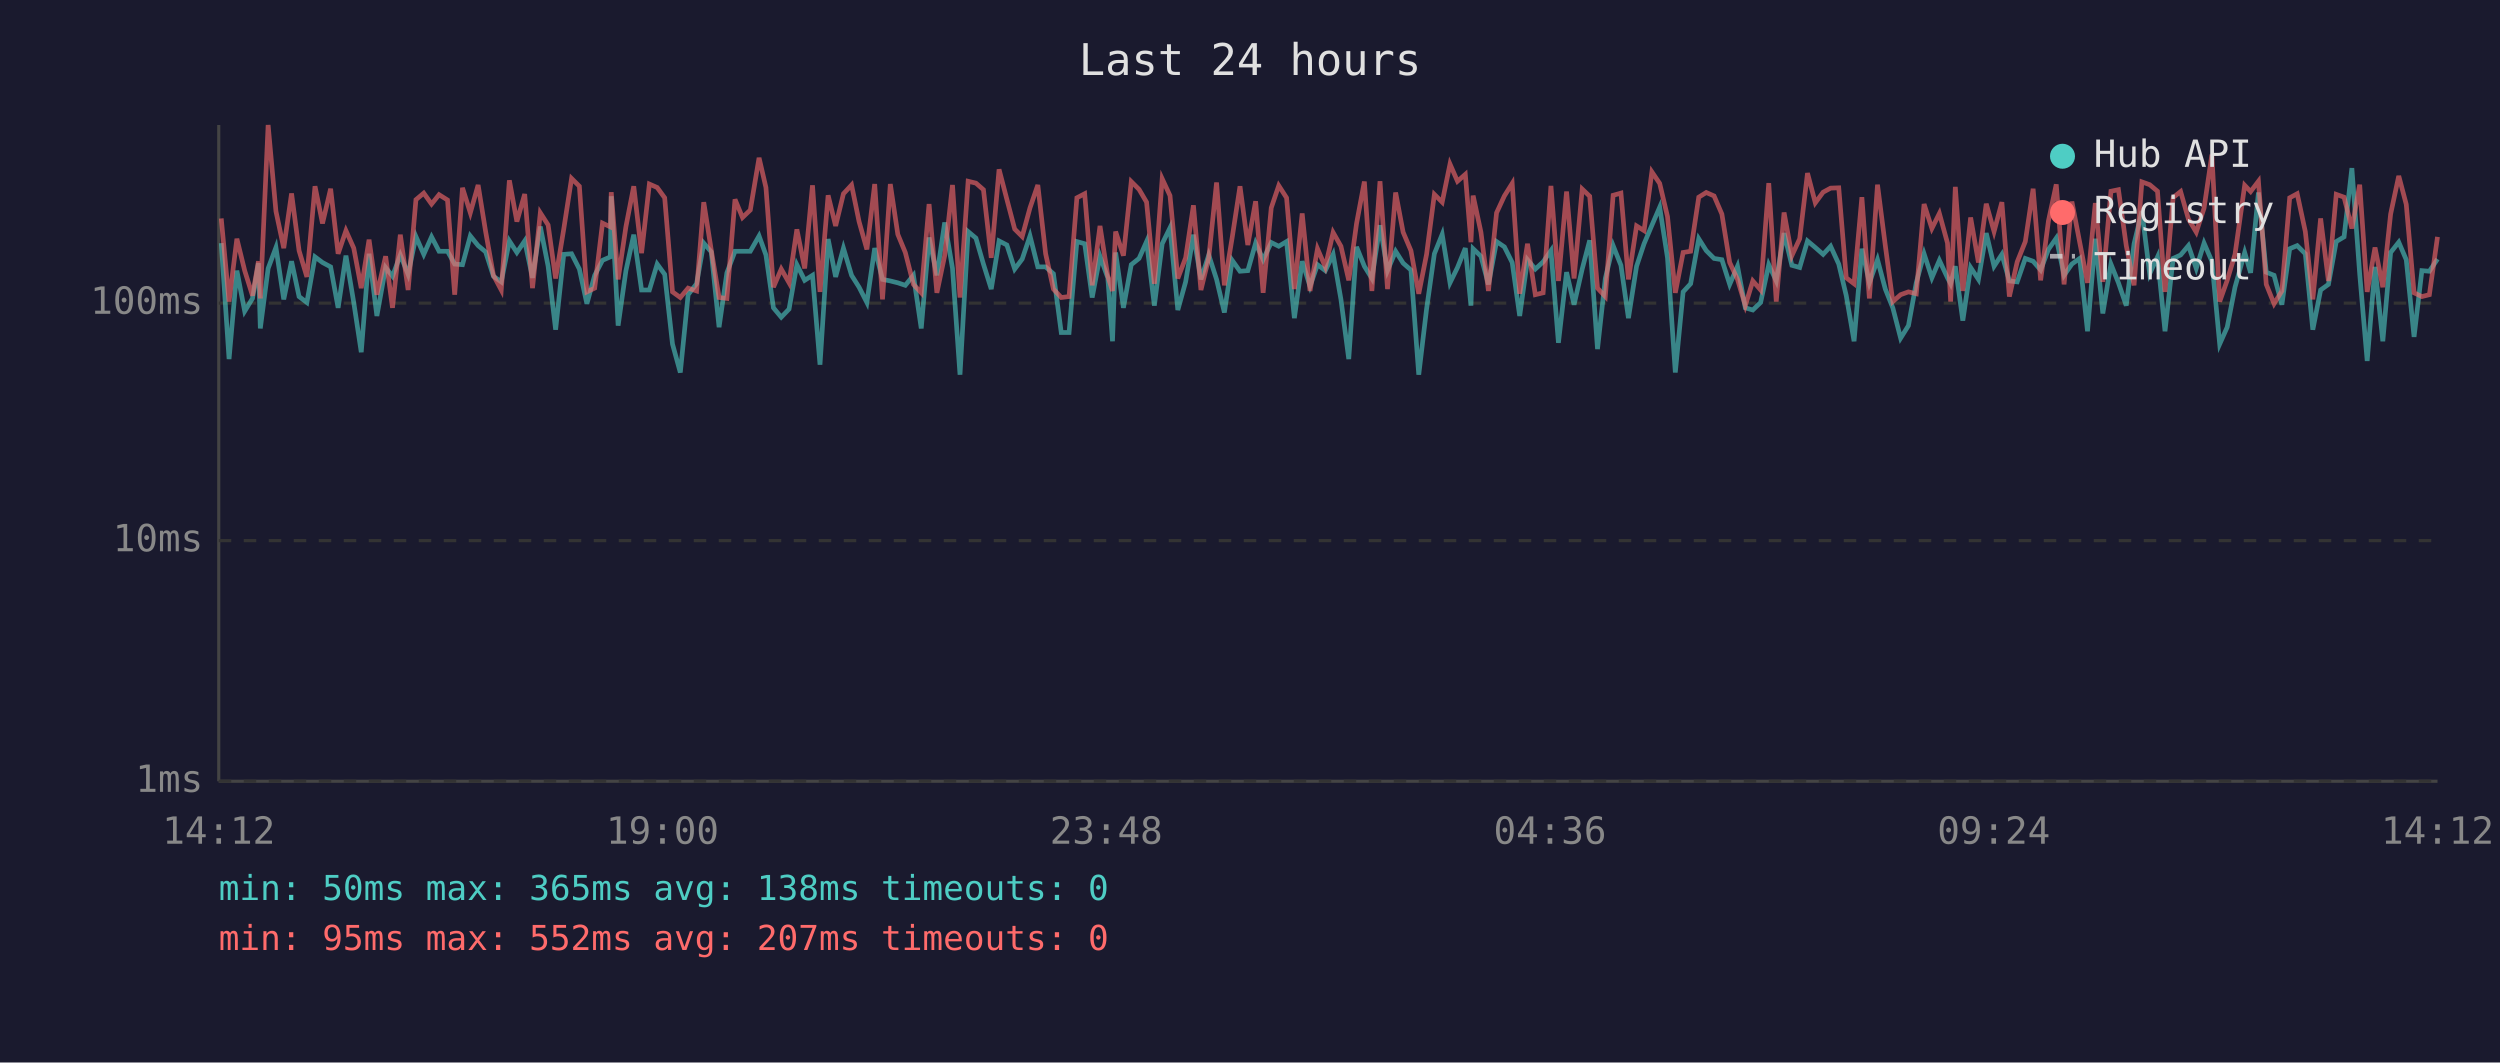
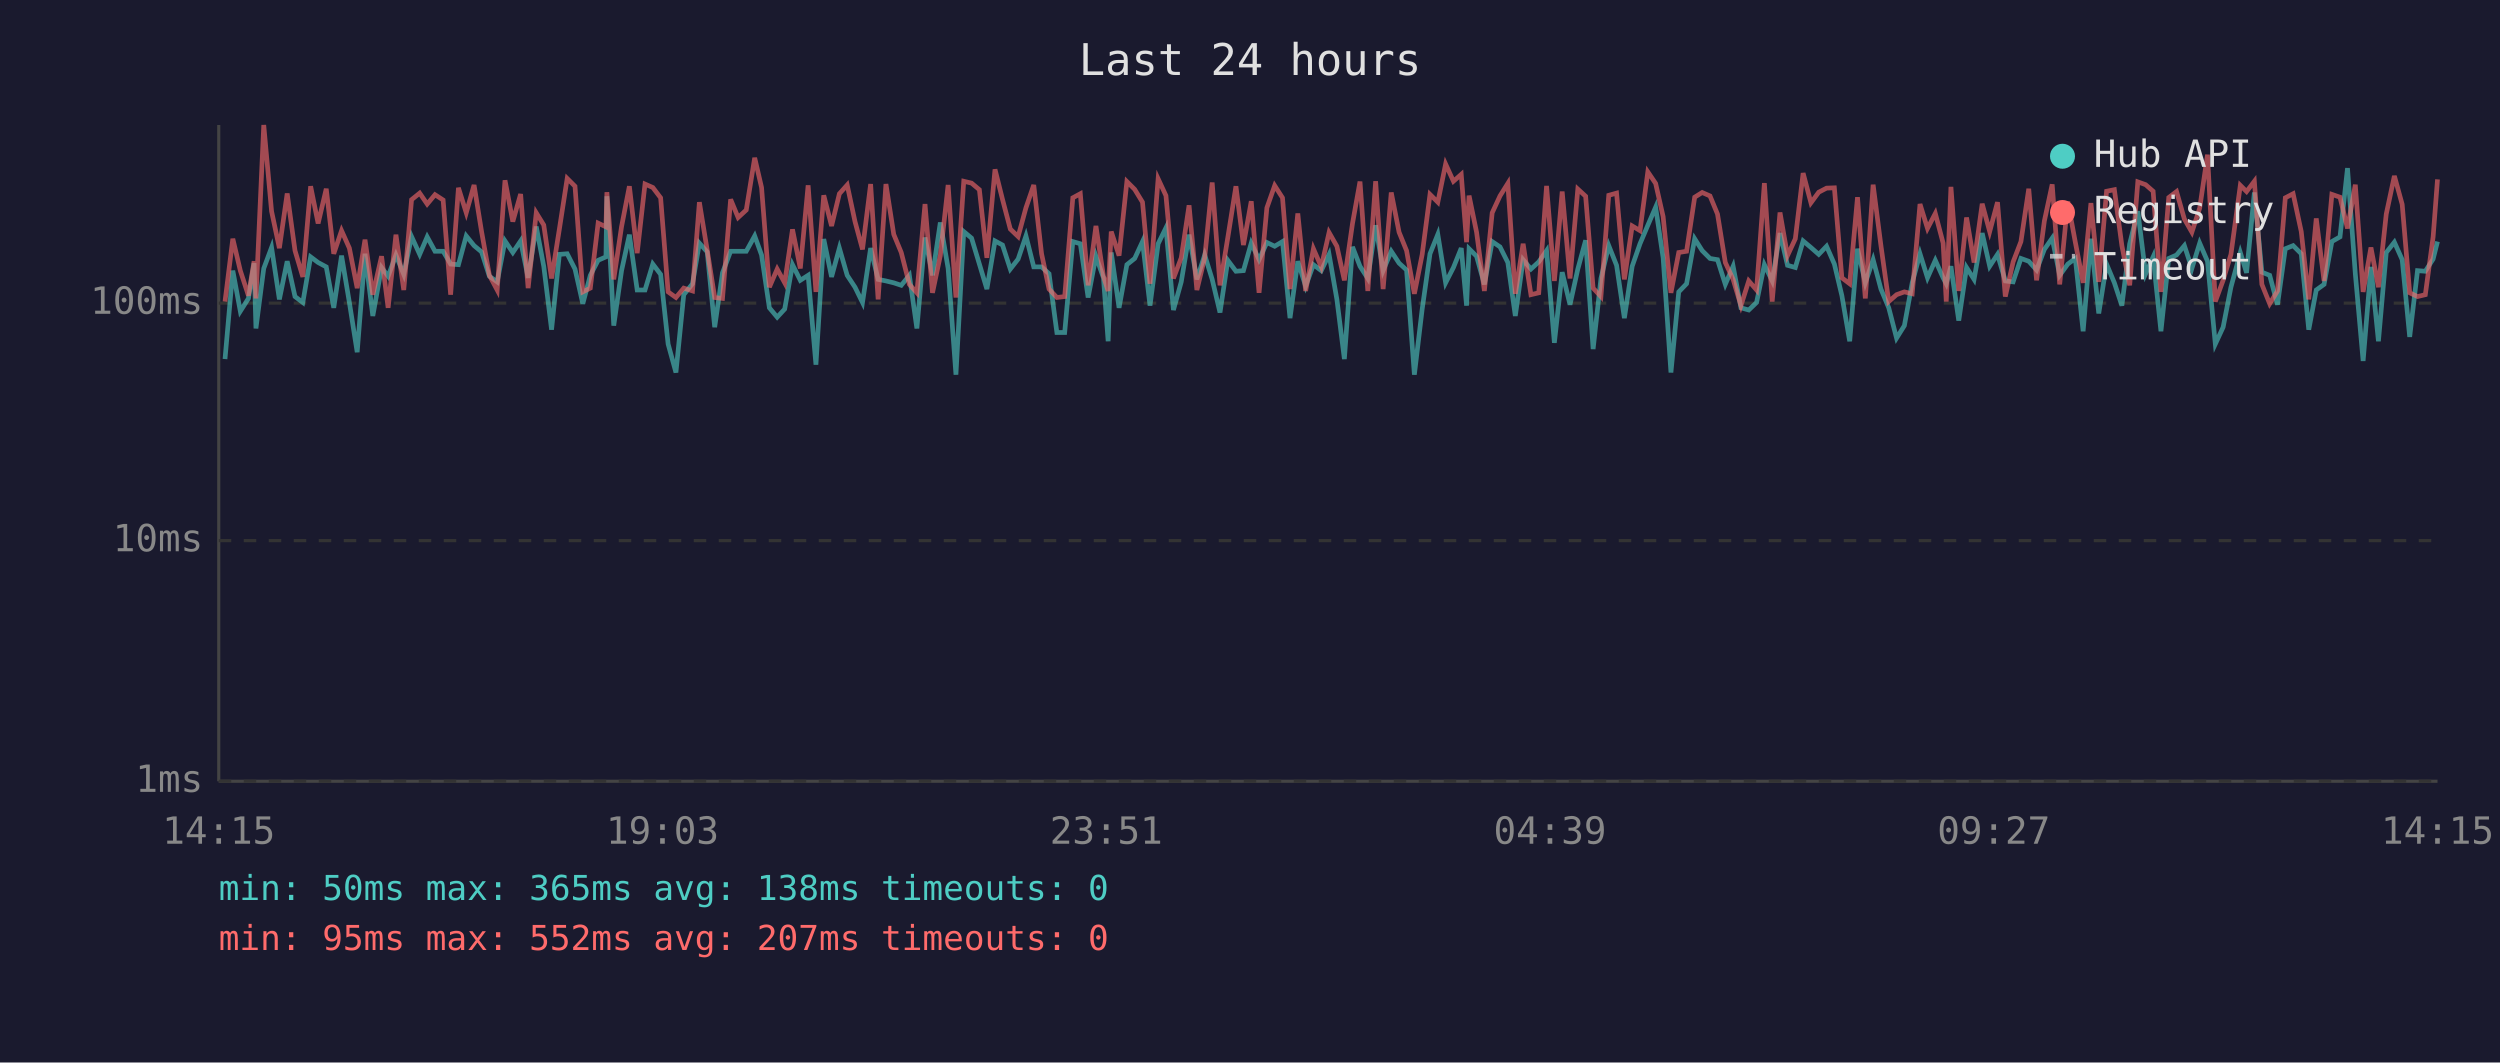
<svg xmlns="http://www.w3.org/2000/svg" viewBox="0 0 800 340" font-family="monospace" font-size="12">
  <rect width="800" height="340" fill="#1a1a2e" />
  <text x="400" y="24" fill="#e0e0e0" font-size="14" text-anchor="middle">Last 24 hours</text>
  <line x1="70" y1="40" x2="70" y2="250" stroke="#444" stroke-width="1" />
  <line x1="70" y1="250" x2="780" y2="250" stroke="#444" stroke-width="1" />
  <line x1="70" y1="250" x2="780" y2="250" stroke="#333" stroke-width="1" stroke-dasharray="4" />
  <text x="65" y="250" fill="#888" text-anchor="end" dominant-baseline="middle">1ms</text>
  <line x1="70" y1="173" x2="780" y2="173" stroke="#333" stroke-width="1" stroke-dasharray="4" />
  <text x="65" y="173" fill="#888" text-anchor="end" dominant-baseline="middle">10ms</text>
  <line x1="70" y1="97" x2="780" y2="97" stroke="#333" stroke-width="1" stroke-dasharray="4" />
  <text x="65" y="97" fill="#888" text-anchor="end" dominant-baseline="middle">100ms</text>
-   <text x="70" y="270" fill="#888" text-anchor="middle">14:12</text>
-   <text x="212" y="270" fill="#888" text-anchor="middle">19:00</text>
-   <text x="354" y="270" fill="#888" text-anchor="middle">23:48</text>
-   <text x="496" y="270" fill="#888" text-anchor="middle">04:36</text>
-   <text x="638" y="270" fill="#888" text-anchor="middle">09:24</text>
-   <text x="780" y="270" fill="#888" text-anchor="middle">14:12</text>
-   <polyline points="70.8,77.8 73.3,114.9 75.8,86.6 78.3,99.6 80.8,95.5 82.7,84.2 83.3,105.1 85.8,85.9 88.3,79.2 90.8,95.8 93.3,83.6 95.7,94.9 98.2,96.8 100.8,82.2 103.2,84.0 105.8,85.4 108.2,98.5 110.7,81.8 113.2,96.8 115.6,112.7 118.1,81.2 120.6,101.1 123.4,85.6 125.6,88.4 128.1,81.6 130.6,87.8 133.1,75.7 135.6,81.4 138.1,75.8 140.5,80.4 143.2,80.4 145.5,84.5 148.0,84.7 150.5,75.5 153.0,78.6 155.4,80.6 157.9,88.4 160.4,90.2 163.0,77.1 165.4,80.8 167.9,77.1 170.4,88.9 172.9,72.5 175.4,85.2 177.8,105.5 180.4,81.4 182.9,81.2 185.4,86.1 187.8,97.2 190.3,88.1 192.8,83.3 195.3,82.2 195.6,62.8 197.8,104.2 200.3,86.6 202.8,75.1 205.3,92.8 207.8,92.8 210.3,84.5 212.7,87.8 215.2,110.1 217.7,119.2 220.2,94.3 222.9,90.8 225.2,77.8 227.6,80.6 230.1,104.7 232.6,87.3 235.2,80.4 237.6,80.4 240.1,80.4 242.9,75.5 245.1,81.6 247.5,98.5 250.0,101.5 252.5,98.9 255.0,84.7 257.5,89.7 260.0,88.1 262.4,116.7 265.0,76.5 267.4,88.6 269.9,79.4 272.5,88.1 274.9,91.9 277.4,96.8 279.9,79.4 282.4,89.4 284.9,89.9 287.3,90.5 289.7,91.3 292.3,88.1 294.8,105.1 297.3,76.0 299.8,88.1 302.3,71.2 304.8,85.9 307.2,119.9 309.8,74.1 312.3,76.2 314.7,84.5 317.2,92.5 319.7,77.1 322.2,78.4 324.7,86.1 327.1,82.9 329.6,75.5 332.1,85.4 334.6,85.4 337.1,87.6 339.6,106.4 342.1,106.4 344.6,77.3 347.1,78.0 349.5,95.2 352.0,82.0 354.5,88.9 356.0,109.2 357.0,80.8 359.5,98.5 362.0,84.7 364.5,82.7 366.9,77.3 369.4,97.8 371.9,78.0 374.4,72.9 376.9,99.2 379.4,90.2 381.9,75.1 384.3,89.4 386.8,81.6 389.3,89.4 391.8,100.0 394.3,83.3 396.8,86.8 399.3,86.6 401.8,77.8 404.2,83.1 406.8,77.6 409.2,78.8 411.7,77.3 414.2,101.8 416.7,83.6 419.2,91.6 421.6,84.7 424.1,86.6 426.6,81.4 429.1,95.8 431.6,114.9 434.1,79.0 436.6,85.2 439.0,89.1 441.6,72.1 444.0,86.6 446.6,80.4 449.0,84.2 451.5,86.4 454.0,119.9 456.5,98.9 459.0,81.2 461.5,75.0 464.0,90.5 466.4,85.6 468.9,79.4 470.7,97.8 471.4,79.6 473.9,82.0 476.3,91.0 478.9,77.3 481.4,79.0 483.9,84.0 486.3,101.1 488.8,83.1 491.3,86.1 493.8,83.8 496.3,80.2 498.7,109.7 501.3,87.1 503.7,97.5 506.3,86.1 508.7,76.9 511.2,111.7 513.7,89.1 516.2,78.6 518.7,84.9 521.1,101.8 523.7,85.2 526.1,78.0 528.6,72.1 531.1,66.3 533.6,82.5 536.1,119.2 538.6,93.4 541.0,90.8 543.6,76.4 546.0,80.2 548.5,82.7 551.0,83.1 553.5,91.0 556.0,85.2 558.5,98.5 560.9,99.2 563.4,96.8 566.0,84.7 568.4,89.9 570.9,74.6 573.4,84.9 575.9,85.6 578.4,77.1 580.9,79.2 583.4,81.4 585.8,78.8 588.4,84.5 590.8,94.6 593.3,109.2 595.8,79.6 598.2,90.5 600.8,83.1 603.3,92.5 605.7,98.5 608.2,108.2 610.7,104.2 613.2,90.5 615.7,81.2 618.2,88.9 620.6,83.3 623.2,88.9 624.2,90.8 625.7,85.2 628.1,102.6 630.6,85.6 633.1,89.4 635.6,74.6 638.1,85.2 640.6,81.4 643.0,89.9 645.5,90.2 648.1,82.7 650.6,83.6 653.0,86.4 655.5,79.8 658.0,76.2 660.5,88.1 663.0,84.5 665.5,82.7 668.0,106.0 670.5,76.4 672.9,100.3 675.5,84.5 677.9,90.5 680.4,97.8 682.9,78.0 685.4,67.6 687.9,87.6 690.4,82.2 692.8,106.0 695.4,82.7 697.8,81.6 700.3,78.6 702.8,85.9 705.3,77.8 707.8,83.6 710.3,110.1 712.7,104.7 715.2,91.9 718.3,80.8 720.2,87.3 722.7,61.6 725.2,87.1 727.7,88.1 730.2,97.5 732.7,79.6 735.1,78.6 737.7,81.2 740.1,105.5 742.6,92.8 745.1,91.0 747.6,77.3 750.1,75.8 752.6,53.8 755.1,87.6 757.5,115.5 760.0,85.4 762.5,109.2 765.0,80.8 767.6,77.5 770.0,83.1 772.5,107.8 775.0,86.6 777.4,86.8 780.0,82.9" fill="none" stroke="#4ecdc4" stroke-width="1.5" opacity="0.6" />
-   <polyline points="70.8,69.9 73.3,96.5 75.8,76.4 78.3,86.6 80.8,94.6 82.7,83.6 83.3,95.5 85.8,40.0 88.3,67.6 90.8,79.4 93.3,61.9 95.7,80.2 98.2,88.6 100.8,59.6 103.2,71.5 105.8,60.4 108.2,81.2 110.7,73.8 113.2,79.4 115.6,92.2 118.1,76.7 120.6,94.3 123.4,82.0 125.6,98.5 128.1,75.1 130.6,92.8 133.1,63.9 135.6,61.8 138.1,65.3 140.5,62.3 143.2,64.0 145.5,94.3 148.0,60.1 150.5,68.1 153.0,59.2 155.4,74.1 157.9,88.1 160.4,92.8 163.0,57.7 165.4,70.9 167.9,62.1 170.4,92.2 172.9,68.1 175.4,72.0 177.8,89.1 180.4,73.3 182.9,57.1 185.4,59.6 187.8,93.4 190.3,92.2 192.8,71.4 195.3,72.6 195.6,61.5 197.8,89.4 200.3,72.5 202.8,59.6 205.3,81.0 207.8,58.9 210.3,60.0 212.7,63.3 215.2,93.4 217.7,95.2 220.2,92.2 222.9,93.1 225.2,64.7 227.6,80.0 230.1,95.2 232.6,95.5 235.2,63.8 237.6,69.6 240.1,67.2 242.9,50.5 245.1,60.0 247.5,91.9 250.0,86.1 252.5,90.5 255.0,73.4 257.5,85.9 260.0,59.3 262.4,93.4 265.0,62.5 267.4,72.3 269.9,62.0 272.5,59.2 274.9,70.9 277.4,79.8 279.9,58.9 282.4,95.8 284.9,58.9 287.3,75.0 289.7,80.8 292.3,91.0 294.8,93.7 297.3,65.3 299.8,93.7 302.3,81.8 304.8,59.2 307.2,95.2 309.8,58.0 312.3,58.6 314.7,60.7 317.2,82.5 319.7,54.2 322.2,63.8 324.7,73.3 327.1,75.7 329.6,66.5 332.1,59.2 334.6,81.2 337.1,92.5 339.6,95.2 342.1,94.9 344.6,63.3 347.1,62.0 349.5,91.3 352.0,72.3 354.5,88.4 356.0,93.1 357.0,74.1 359.5,81.8 362.0,58.1 364.5,60.6 366.9,64.7 369.4,90.8 371.9,57.2 374.4,62.6 376.9,89.1 379.4,82.5 381.9,65.7 384.3,92.8 386.8,82.5 389.3,58.4 391.8,91.3 394.3,76.0 396.8,59.6 399.3,78.4 401.8,64.4 404.2,93.7 406.8,66.5 409.2,59.4 411.7,63.3 414.2,92.5 416.7,68.3 419.2,93.1 421.6,79.6 424.1,85.4 426.6,74.4 429.1,78.8 431.6,89.7 434.1,71.5 436.6,58.1 439.0,93.1 441.6,58.0 444.0,92.5 446.6,61.6 449.0,74.3 451.5,80.2 454.0,94.0 456.5,81.4 459.0,62.2 461.5,64.7 464.0,52.5 466.4,58.0 468.9,55.8 470.7,77.5 471.4,62.6 473.9,74.3 476.3,93.1 478.9,68.1 481.4,62.7 483.9,58.7 486.3,94.0 488.8,78.0 491.3,94.3 493.8,93.7 496.3,59.5 498.7,89.9 501.3,61.3 503.7,89.1 506.3,60.5 508.7,62.8 511.2,92.2 513.7,94.9 516.2,62.5 518.7,61.8 521.1,89.4 523.7,72.3 526.1,73.8 528.6,55.0 531.1,58.7 533.6,69.3 536.1,93.7 538.6,80.8 541.0,80.4 543.6,63.1 546.0,61.6 548.5,62.7 551.0,68.5 553.5,84.0 556.0,89.4 558.5,97.8 560.9,89.9 563.4,92.8 566.0,58.6 568.4,96.5 570.9,68.0 573.4,81.8 575.9,76.4 578.4,55.4 580.9,64.9 583.4,61.5 585.8,60.2 588.4,60.1 590.8,88.9 593.3,90.8 595.8,63.1 598.2,95.5 600.8,59.1 603.3,78.6 605.7,96.5 608.2,94.3 610.7,93.4 613.2,94.0 615.7,65.3 618.2,73.1 620.6,68.3 623.2,77.8 624.2,96.5 625.7,59.8 628.1,93.1 630.6,69.6 633.1,84.0 635.6,65.2 638.1,74.1 640.6,64.7 643.0,94.9 645.5,83.8 648.1,77.3 650.6,60.4 653.0,89.7 655.5,70.7 658.0,59.0 660.5,91.0 663.0,64.5 665.5,77.5 668.0,90.5 670.5,65.0 672.9,90.2 675.5,61.2 677.9,60.7 680.4,78.6 682.9,91.3 685.4,58.2 687.9,59.1 690.4,61.2 692.8,93.4 695.4,63.2 697.8,61.3 700.3,70.1 702.8,74.3 705.3,66.6 707.8,49.5 710.3,96.5 712.7,89.7 715.2,81.4 718.3,59.3 720.2,61.3 722.7,58.0 725.2,91.0 727.7,97.2 730.2,93.1 732.7,63.3 735.1,62.0 737.7,74.1 740.1,95.8 742.6,69.9 745.1,89.9 747.6,62.2 750.1,63.1 752.6,73.1 755.1,59.1 757.5,93.4 760.0,79.2 762.5,91.9 765.0,68.5 767.6,56.3 770.0,65.4 772.5,93.7 775.0,94.9 777.4,94.3 780.0,75.8" fill="none" stroke="#ff6b6b" stroke-width="1.5" opacity="0.6" />
+   <text x="70" y="270" fill="#888" text-anchor="middle">14:15</text>
+   <text x="212" y="270" fill="#888" text-anchor="middle">19:03</text>
+   <text x="354" y="270" fill="#888" text-anchor="middle">23:51</text>
+   <text x="496" y="270" fill="#888" text-anchor="middle">04:39</text>
+   <text x="638" y="270" fill="#888" text-anchor="middle">09:27</text>
+   <text x="780" y="270" fill="#888" text-anchor="middle">14:15</text>
+   <polyline points="72.0,114.9 74.5,86.6 76.9,99.6 79.5,95.5 81.3,84.2 81.9,105.1 84.4,85.9 86.9,79.2 89.4,95.8 91.9,83.6 94.4,94.9 96.9,96.8 99.4,82.2 101.8,84.0 104.4,85.4 106.8,98.5 109.3,81.8 111.8,96.8 114.3,112.7 116.8,81.2 119.3,101.1 122.1,85.6 124.2,88.4 126.7,81.6 129.2,87.8 131.7,75.7 134.3,81.4 136.7,75.8 139.2,80.4 141.8,80.4 144.2,84.5 146.7,84.7 149.2,75.5 151.7,78.6 154.1,80.6 156.6,88.4 159.1,90.2 161.6,77.1 164.1,80.8 166.6,77.1 169.0,88.9 171.6,72.5 174.0,85.2 176.5,105.5 179.0,81.4 181.5,81.2 184.0,86.1 186.5,97.2 188.9,88.1 191.4,83.3 193.9,82.2 194.2,62.8 196.4,104.2 198.9,86.6 201.4,75.1 203.9,92.8 206.4,92.8 208.9,84.5 211.4,87.8 213.8,110.1 216.3,119.2 218.8,94.3 221.6,90.8 223.8,77.8 226.3,80.6 228.7,104.7 231.2,87.3 233.8,80.4 236.2,80.4 238.8,80.4 241.5,75.5 243.7,81.6 246.2,98.5 248.7,101.5 251.1,98.9 253.6,84.7 256.1,89.7 258.6,88.1 261.1,116.7 263.6,76.5 266.1,88.6 268.6,79.4 271.1,88.1 273.6,91.9 276.0,96.8 278.6,79.4 281.0,89.4 283.5,89.9 286.0,90.5 288.4,91.3 291.0,88.1 293.4,105.1 296.0,76.0 298.4,88.1 300.9,71.2 303.4,85.9 305.9,119.9 308.4,74.1 310.9,76.2 313.4,84.5 315.8,92.5 318.4,77.1 320.8,78.4 323.3,86.1 325.8,82.9 328.3,75.5 330.8,85.4 333.3,85.4 335.7,87.6 338.2,106.4 340.7,106.4 343.3,77.3 345.7,78.0 348.2,95.2 350.7,82.0 353.1,88.9 354.6,109.2 355.6,80.8 358.1,98.5 360.6,84.7 363.1,82.7 365.6,77.3 368.0,97.8 370.6,78.0 373.1,72.9 375.5,99.2 378.0,90.2 380.5,75.1 383.0,89.4 385.5,81.6 387.9,89.4 390.4,100.0 392.9,83.3 395.5,86.8 397.9,86.6 400.4,77.8 402.9,83.1 405.4,77.6 407.9,78.8 410.4,77.3 412.8,101.8 415.3,83.6 417.8,91.6 420.3,84.7 422.8,86.6 425.3,81.4 427.8,95.8 430.2,114.9 432.8,79.0 435.2,85.2 437.7,89.1 440.2,72.1 442.6,86.6 445.2,80.4 447.7,84.2 450.1,86.4 452.6,119.9 455.1,98.9 457.6,81.2 460.1,75.0 462.6,90.5 465.1,85.6 467.6,79.4 469.3,97.8 470.1,79.6 472.5,82.0 475.0,91.0 477.5,77.3 480.0,79.0 482.5,84.0 484.9,101.1 487.4,83.1 489.9,86.1 492.4,83.8 494.9,80.2 497.4,109.7 499.9,87.1 502.4,97.5 504.9,86.1 507.4,76.9 509.8,111.7 512.3,89.1 514.8,78.6 517.3,84.9 519.8,101.8 522.3,85.2 524.8,78.0 527.3,72.1 529.8,66.3 532.2,82.5 534.7,119.2 537.2,93.4 539.7,90.8 542.3,76.4 544.7,80.2 547.2,82.7 549.6,83.1 552.1,91.0 554.6,85.2 557.1,98.5 559.6,99.2 562.1,96.8 564.6,84.7 567.1,89.9 569.6,74.6 572.0,84.9 574.5,85.6 577.0,77.1 579.5,79.2 582.0,81.4 584.5,78.8 587.0,84.5 589.4,94.6 591.9,109.2 594.4,79.6 596.9,90.5 599.4,83.1 601.9,92.5 604.4,98.5 606.9,108.2 609.4,104.2 611.9,90.5 614.4,81.2 616.8,88.9 619.3,83.3 621.8,88.9 622.8,90.8 624.3,85.2 626.8,102.6 629.3,85.6 631.7,89.4 634.3,74.6 636.7,85.2 639.2,81.4 641.7,89.9 644.2,90.2 646.7,82.7 649.2,83.6 651.7,86.4 654.2,79.8 656.7,76.2 659.1,88.1 661.7,84.5 664.1,82.7 666.6,106.0 669.1,76.4 671.6,100.3 674.1,84.5 676.6,90.5 679.0,97.8 681.5,78.0 684.1,67.6 686.6,87.6 689.0,82.2 691.5,106.0 694.0,82.7 696.5,81.6 699.0,78.6 701.4,85.9 703.9,77.8 706.4,83.6 708.9,110.1 711.4,104.7 713.9,91.9 716.9,80.8 718.9,87.3 721.4,61.6 723.8,87.1 726.3,88.1 728.8,97.5 731.3,79.6 733.8,78.6 736.4,81.2 738.8,105.5 741.2,92.8 743.7,91.0 746.2,77.3 748.8,75.8 751.2,53.8 753.7,87.6 756.2,115.5 758.7,85.4 761.1,109.2 763.6,80.8 766.2,77.5 768.7,83.1 771.1,107.8 773.6,86.6 776.1,86.8 778.6,82.9 780.0,77.3" fill="none" stroke="#4ecdc4" stroke-width="1.5" opacity="0.6" />
+   <polyline points="72.0,96.5 74.5,76.4 76.9,86.6 79.5,94.6 81.3,83.6 81.9,95.5 84.4,40.0 86.9,67.6 89.4,79.4 91.9,61.9 94.4,80.2 96.9,88.6 99.4,59.6 101.8,71.5 104.4,60.4 106.8,81.2 109.3,73.8 111.8,79.4 114.3,92.2 116.8,76.7 119.3,94.3 122.1,82.0 124.2,98.5 126.7,75.1 129.2,92.8 131.7,63.9 134.3,61.8 136.7,65.3 139.2,62.3 141.8,64.0 144.2,94.3 146.7,60.1 149.2,68.1 151.7,59.2 154.1,74.1 156.6,88.1 159.1,92.8 161.6,57.7 164.1,70.9 166.6,62.1 169.0,92.2 171.6,68.1 174.0,72.0 176.5,89.1 179.0,73.3 181.5,57.1 184.0,59.6 186.5,93.4 188.9,92.2 191.4,71.4 193.9,72.6 194.2,61.5 196.4,89.4 198.9,72.5 201.4,59.6 203.9,81.0 206.4,58.9 208.9,60.0 211.4,63.3 213.8,93.4 216.3,95.2 218.8,92.2 221.6,93.1 223.8,64.7 226.3,80.0 228.7,95.2 231.2,95.5 233.8,63.8 236.2,69.6 238.8,67.2 241.5,50.5 243.7,60.0 246.2,91.9 248.7,86.1 251.1,90.5 253.6,73.4 256.1,85.9 258.6,59.3 261.1,93.4 263.6,62.5 266.1,72.3 268.6,62.0 271.1,59.2 273.6,70.9 276.0,79.8 278.6,58.9 281.0,95.8 283.5,58.9 286.0,75.0 288.4,80.8 291.0,91.0 293.4,93.7 296.0,65.3 298.4,93.7 300.9,81.8 303.4,59.2 305.9,95.2 308.4,58.0 310.9,58.6 313.4,60.7 315.8,82.5 318.4,54.2 320.8,63.8 323.3,73.3 325.8,75.7 328.3,66.5 330.8,59.2 333.3,81.2 335.7,92.5 338.2,95.2 340.7,94.9 343.3,63.3 345.7,62.0 348.2,91.3 350.7,72.3 353.1,88.4 354.6,93.1 355.6,74.1 358.1,81.8 360.6,58.1 363.1,60.6 365.6,64.7 368.0,90.8 370.6,57.2 373.1,62.6 375.5,89.1 378.0,82.5 380.5,65.7 383.0,92.8 385.5,82.5 387.9,58.4 390.4,91.3 392.9,76.0 395.5,59.6 397.9,78.4 400.4,64.4 402.9,93.7 405.4,66.5 407.9,59.4 410.4,63.3 412.8,92.5 415.3,68.3 417.8,93.1 420.3,79.6 422.8,85.4 425.3,74.4 427.8,78.8 430.2,89.7 432.8,71.5 435.2,58.1 437.7,93.1 440.2,58.0 442.6,92.5 445.2,61.6 447.7,74.3 450.1,80.2 452.6,94.0 455.1,81.4 457.6,62.2 460.1,64.7 462.6,52.5 465.1,58.0 467.6,55.8 469.3,77.5 470.1,62.6 472.5,74.3 475.0,93.1 477.5,68.1 480.0,62.7 482.5,58.7 484.9,94.0 487.4,78.0 489.9,94.3 492.4,93.7 494.9,59.5 497.4,89.9 499.9,61.3 502.4,89.1 504.9,60.5 507.4,62.8 509.8,92.2 512.3,94.9 514.8,62.5 517.3,61.8 519.8,89.4 522.3,72.3 524.8,73.8 527.3,55.0 529.8,58.7 532.2,69.3 534.7,93.7 537.2,80.8 539.7,80.4 542.3,63.1 544.7,61.6 547.2,62.7 549.6,68.5 552.1,84.0 554.6,89.4 557.1,97.8 559.6,89.9 562.1,92.8 564.6,58.6 567.1,96.5 569.6,68.0 572.0,81.8 574.5,76.4 577.0,55.4 579.5,64.9 582.0,61.5 584.5,60.2 587.0,60.1 589.4,88.9 591.9,90.8 594.4,63.1 596.9,95.5 599.4,59.1 601.9,78.6 604.4,96.5 606.9,94.3 609.4,93.4 611.9,94.0 614.4,65.3 616.8,73.1 619.3,68.3 621.8,77.8 622.8,96.5 624.3,59.8 626.8,93.1 629.3,69.6 631.7,84.0 634.3,65.2 636.7,74.1 639.2,64.7 641.7,94.9 644.2,83.8 646.7,77.3 649.2,60.4 651.7,89.7 654.2,70.7 656.7,59.0 659.1,91.0 661.7,64.5 664.1,77.5 666.6,90.5 669.1,65.0 671.6,90.2 674.1,61.2 676.6,60.7 679.0,78.6 681.5,91.3 684.1,58.2 686.6,59.1 689.0,61.2 691.5,93.4 694.0,63.2 696.5,61.3 699.0,70.1 701.4,74.3 703.9,66.6 706.4,49.5 708.9,96.5 711.4,89.7 713.9,81.4 716.9,59.3 718.9,61.3 721.4,58.0 723.8,91.0 726.3,97.2 728.8,93.1 731.3,63.3 733.8,62.0 736.4,74.1 738.8,95.8 741.2,69.9 743.7,89.9 746.2,62.2 748.8,63.1 751.2,73.1 753.7,59.1 756.2,93.4 758.7,79.2 761.1,91.9 763.6,68.5 766.2,56.3 768.7,65.4 771.1,93.7 773.6,94.9 776.1,94.3 778.6,75.8 780.0,57.4" fill="none" stroke="#ff6b6b" stroke-width="1.5" opacity="0.6" />
  <circle cx="660" cy="50" r="4" fill="#4ecdc4" />
  <text x="670" y="50" fill="#e0e0e0" dominant-baseline="middle">Hub API</text>
  <circle cx="660" cy="68" r="4" fill="#ff6b6b" />
  <text x="670" y="68" fill="#e0e0e0" dominant-baseline="middle">Registry</text>
  <line x1="656" y1="82" x2="664" y2="82" stroke="#e0e0e0" stroke-width="1.5" stroke-dasharray="4,3" opacity="0.7" />
  <text x="670" y="86" fill="#e0e0e0" dominant-baseline="middle">Timeout</text>
  <text x="70" y="288" fill="#4ecdc4" font-size="11">min: 50ms  max: 365ms  avg: 138ms  timeouts: 0</text>
  <text x="70" y="304" fill="#ff6b6b" font-size="11">min: 95ms  max: 552ms  avg: 207ms  timeouts: 0</text>
</svg>
